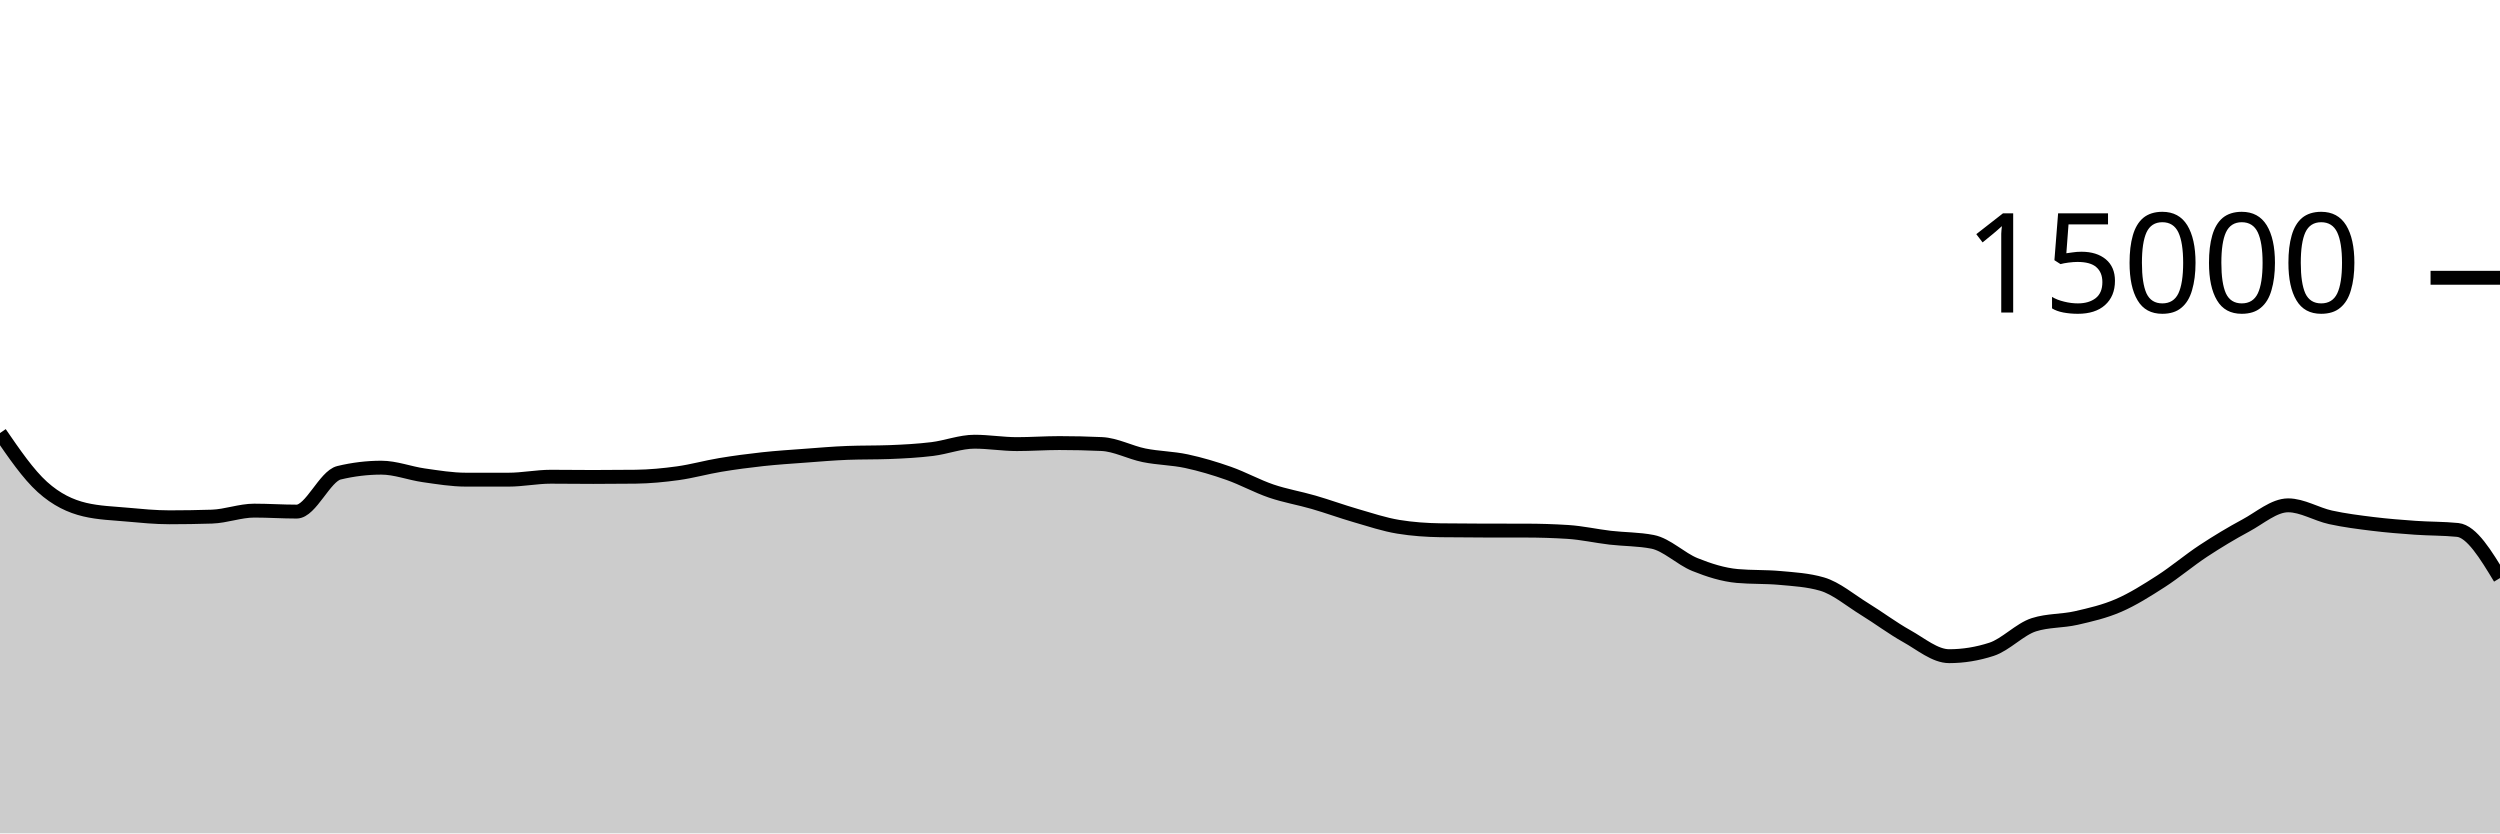
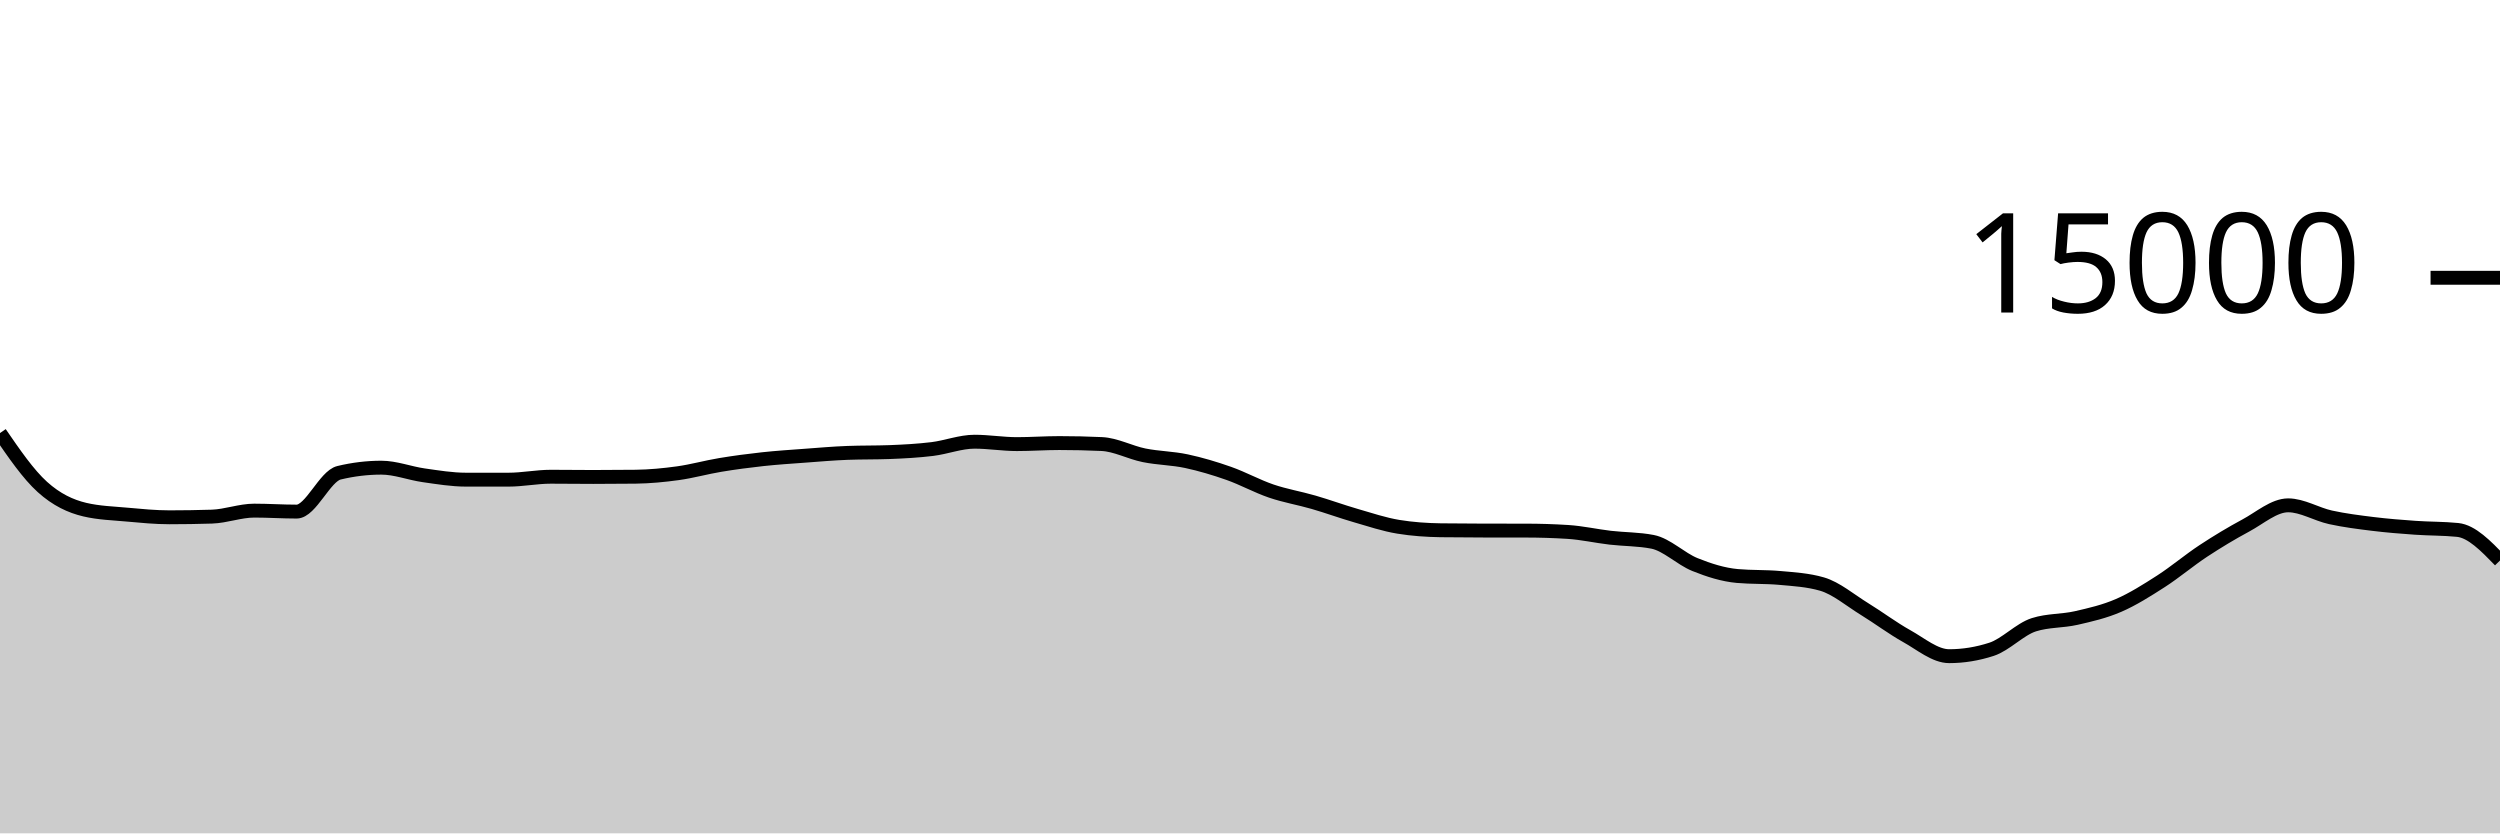
<svg xmlns="http://www.w3.org/2000/svg" viewBox="0 0 180 60">
  <g transform="translate(0,20)">
-     <path class="area" fill="rgba(0, 0, 0, 0.2)" d="M0,11.179C1.017,12.66,2.034,14.142,3.051,15.061C4.068,15.98,5.085,16.453,6.102,16.693C7.119,16.933,8.136,16.961,9.153,17.053C10.169,17.145,11.186,17.245,12.203,17.245C13.22,17.245,14.237,17.229,15.254,17.197C16.271,17.165,17.288,16.765,18.305,16.765C19.322,16.765,20.339,16.835,21.356,16.835C22.373,16.835,23.39,14.285,24.407,14.04C25.424,13.795,26.441,13.672,27.458,13.672C28.475,13.672,29.492,14.077,30.508,14.221C31.525,14.365,32.542,14.536,33.559,14.536C34.576,14.536,35.593,14.536,36.61,14.536C37.627,14.536,38.644,14.325,39.661,14.325C40.678,14.325,41.695,14.341,42.712,14.341C43.729,14.341,44.746,14.335,45.763,14.323C46.78,14.31,47.797,14.213,48.814,14.072C49.831,13.931,50.847,13.643,51.864,13.475C52.881,13.306,53.898,13.172,54.915,13.061C55.932,12.951,56.949,12.886,57.966,12.811C58.983,12.735,60,12.647,61.017,12.608C62.034,12.569,63.051,12.588,64.068,12.549C65.085,12.51,66.102,12.455,67.119,12.331C68.136,12.206,69.153,11.803,70.169,11.803C71.186,11.803,72.203,11.976,73.22,11.976C74.237,11.976,75.254,11.901,76.271,11.901C77.288,11.901,78.305,11.924,79.322,11.971C80.339,12.017,81.356,12.576,82.373,12.781C83.39,12.987,84.407,12.988,85.424,13.205C86.441,13.423,87.458,13.727,88.475,14.085C89.492,14.444,90.508,15.008,91.525,15.355C92.542,15.701,93.559,15.868,94.576,16.163C95.593,16.458,96.61,16.831,97.627,17.125C98.644,17.42,99.661,17.761,100.678,17.928C101.695,18.095,102.712,18.164,103.729,18.179C104.746,18.193,105.763,18.198,106.78,18.2C107.797,18.202,108.814,18.201,109.831,18.203C110.847,18.204,111.864,18.235,112.881,18.299C113.898,18.363,114.915,18.596,115.932,18.715C116.949,18.833,117.966,18.813,118.983,19.011C120,19.208,121.017,20.238,122.034,20.648C123.051,21.058,124.068,21.38,125.085,21.472C126.102,21.564,127.119,21.518,128.136,21.611C129.153,21.703,130.169,21.758,131.186,22.053C132.203,22.348,133.22,23.22,134.237,23.845C135.254,24.47,136.271,25.236,137.288,25.803C138.305,26.369,139.322,27.245,140.339,27.245C141.356,27.245,142.373,27.08,143.39,26.749C144.407,26.419,145.424,25.305,146.441,24.981C147.458,24.658,148.475,24.728,149.492,24.496C150.508,24.264,151.525,24.03,152.542,23.589C153.559,23.148,154.576,22.505,155.593,21.851C156.61,21.196,157.627,20.333,158.644,19.664C159.661,18.995,160.678,18.384,161.695,17.837C162.712,17.291,163.729,16.384,164.746,16.384C165.763,16.384,166.78,17.025,167.797,17.248C168.814,17.471,169.831,17.597,170.847,17.723C171.864,17.848,172.881,17.928,173.898,18C174.915,18.072,175.932,18.052,176.949,18.155C177.966,18.258,178.983,19.938,180,21.619L180,40C178.983,40,177.966,40,176.949,40C175.932,40,174.915,40,173.898,40C172.881,40,171.864,40,170.847,40C169.831,40,168.814,40,167.797,40C166.78,40,165.763,40,164.746,40C163.729,40,162.712,40,161.695,40C160.678,40,159.661,40,158.644,40C157.627,40,156.61,40,155.593,40C154.576,40,153.559,40,152.542,40C151.525,40,150.508,40,149.492,40C148.475,40,147.458,40,146.441,40C145.424,40,144.407,40,143.39,40C142.373,40,141.356,40,140.339,40C139.322,40,138.305,40,137.288,40C136.271,40,135.254,40,134.237,40C133.22,40,132.203,40,131.186,40C130.169,40,129.153,40,128.136,40C127.119,40,126.102,40,125.085,40C124.068,40,123.051,40,122.034,40C121.017,40,120,40,118.983,40C117.966,40,116.949,40,115.932,40C114.915,40,113.898,40,112.881,40C111.864,40,110.847,40,109.831,40C108.814,40,107.797,40,106.78,40C105.763,40,104.746,40,103.729,40C102.712,40,101.695,40,100.678,40C99.661,40,98.644,40,97.627,40C96.61,40,95.593,40,94.576,40C93.559,40,92.542,40,91.525,40C90.508,40,89.492,40,88.475,40C87.458,40,86.441,40,85.424,40C84.407,40,83.39,40,82.373,40C81.356,40,80.339,40,79.322,40C78.305,40,77.288,40,76.271,40C75.254,40,74.237,40,73.22,40C72.203,40,71.186,40,70.169,40C69.153,40,68.136,40,67.119,40C66.102,40,65.085,40,64.068,40C63.051,40,62.034,40,61.017,40C60,40,58.983,40,57.966,40C56.949,40,55.932,40,54.915,40C53.898,40,52.881,40,51.864,40C50.847,40,49.831,40,48.814,40C47.797,40,46.78,40,45.763,40C44.746,40,43.729,40,42.712,40C41.695,40,40.678,40,39.661,40C38.644,40,37.627,40,36.61,40C35.593,40,34.576,40,33.559,40C32.542,40,31.525,40,30.508,40C29.492,40,28.475,40,27.458,40C26.441,40,25.424,40,24.407,40C23.39,40,22.373,40,21.356,40C20.339,40,19.322,40,18.305,40C17.288,40,16.271,40,15.254,40C14.237,40,13.22,40,12.203,40C11.186,40,10.169,40,9.153,40C8.136,40,7.119,40,6.102,40C5.085,40,4.068,40,3.051,40C2.034,40,1.017,40,0,40Z" />
-     <path class="line" stroke="black" fill="none" d="M0,11.179C1.017,12.66,2.034,14.142,3.051,15.061C4.068,15.98,5.085,16.453,6.102,16.693C7.119,16.933,8.136,16.961,9.153,17.053C10.169,17.145,11.186,17.245,12.203,17.245C13.22,17.245,14.237,17.229,15.254,17.197C16.271,17.165,17.288,16.765,18.305,16.765C19.322,16.765,20.339,16.835,21.356,16.835C22.373,16.835,23.39,14.285,24.407,14.04C25.424,13.795,26.441,13.672,27.458,13.672C28.475,13.672,29.492,14.077,30.508,14.221C31.525,14.365,32.542,14.536,33.559,14.536C34.576,14.536,35.593,14.536,36.61,14.536C37.627,14.536,38.644,14.325,39.661,14.325C40.678,14.325,41.695,14.341,42.712,14.341C43.729,14.341,44.746,14.335,45.763,14.323C46.78,14.31,47.797,14.213,48.814,14.072C49.831,13.931,50.847,13.643,51.864,13.475C52.881,13.306,53.898,13.172,54.915,13.061C55.932,12.951,56.949,12.886,57.966,12.811C58.983,12.735,60,12.647,61.017,12.608C62.034,12.569,63.051,12.588,64.068,12.549C65.085,12.51,66.102,12.455,67.119,12.331C68.136,12.206,69.153,11.803,70.169,11.803C71.186,11.803,72.203,11.976,73.22,11.976C74.237,11.976,75.254,11.901,76.271,11.901C77.288,11.901,78.305,11.924,79.322,11.971C80.339,12.017,81.356,12.576,82.373,12.781C83.39,12.987,84.407,12.988,85.424,13.205C86.441,13.423,87.458,13.727,88.475,14.085C89.492,14.444,90.508,15.008,91.525,15.355C92.542,15.701,93.559,15.868,94.576,16.163C95.593,16.458,96.61,16.831,97.627,17.125C98.644,17.42,99.661,17.761,100.678,17.928C101.695,18.095,102.712,18.164,103.729,18.179C104.746,18.193,105.763,18.198,106.78,18.2C107.797,18.202,108.814,18.201,109.831,18.203C110.847,18.204,111.864,18.235,112.881,18.299C113.898,18.363,114.915,18.596,115.932,18.715C116.949,18.833,117.966,18.813,118.983,19.011C120,19.208,121.017,20.238,122.034,20.648C123.051,21.058,124.068,21.38,125.085,21.472C126.102,21.564,127.119,21.518,128.136,21.611C129.153,21.703,130.169,21.758,131.186,22.053C132.203,22.348,133.22,23.22,134.237,23.845C135.254,24.47,136.271,25.236,137.288,25.803C138.305,26.369,139.322,27.245,140.339,27.245C141.356,27.245,142.373,27.08,143.39,26.749C144.407,26.419,145.424,25.305,146.441,24.981C147.458,24.658,148.475,24.728,149.492,24.496C150.508,24.264,151.525,24.03,152.542,23.589C153.559,23.148,154.576,22.505,155.593,21.851C156.61,21.196,157.627,20.333,158.644,19.664C159.661,18.995,160.678,18.384,161.695,17.837C162.712,17.291,163.729,16.384,164.746,16.384C165.763,16.384,166.78,17.025,167.797,17.248C168.814,17.471,169.831,17.597,170.847,17.723C171.864,17.848,172.881,17.928,173.898,18C174.915,18.072,175.932,18.052,176.949,18.155C177.966,18.258,178.983,19.938,180,21.619" />
+     <path class="area" fill="rgba(0, 0, 0, 0.2)" d="M0,11.179C1.017,12.66,2.034,14.142,3.051,15.061C4.068,15.98,5.085,16.453,6.102,16.693C7.119,16.933,8.136,16.961,9.153,17.053C10.169,17.145,11.186,17.245,12.203,17.245C13.22,17.245,14.237,17.229,15.254,17.197C16.271,17.165,17.288,16.765,18.305,16.765C19.322,16.765,20.339,16.835,21.356,16.835C22.373,16.835,23.39,14.285,24.407,14.04C25.424,13.795,26.441,13.672,27.458,13.672C28.475,13.672,29.492,14.077,30.508,14.221C31.525,14.365,32.542,14.536,33.559,14.536C34.576,14.536,35.593,14.536,36.61,14.536C37.627,14.536,38.644,14.325,39.661,14.325C40.678,14.325,41.695,14.341,42.712,14.341C43.729,14.341,44.746,14.335,45.763,14.323C46.78,14.31,47.797,14.213,48.814,14.072C49.831,13.931,50.847,13.643,51.864,13.475C52.881,13.306,53.898,13.172,54.915,13.061C55.932,12.951,56.949,12.886,57.966,12.811C58.983,12.735,60,12.647,61.017,12.608C62.034,12.569,63.051,12.588,64.068,12.549C65.085,12.51,66.102,12.455,67.119,12.331C68.136,12.206,69.153,11.803,70.169,11.803C71.186,11.803,72.203,11.976,73.22,11.976C74.237,11.976,75.254,11.901,76.271,11.901C77.288,11.901,78.305,11.924,79.322,11.971C80.339,12.017,81.356,12.576,82.373,12.781C83.39,12.987,84.407,12.988,85.424,13.205C86.441,13.423,87.458,13.727,88.475,14.085C89.492,14.444,90.508,15.008,91.525,15.355C92.542,15.701,93.559,15.868,94.576,16.163C95.593,16.458,96.61,16.831,97.627,17.125C98.644,17.42,99.661,17.761,100.678,17.928C101.695,18.095,102.712,18.164,103.729,18.179C104.746,18.193,105.763,18.198,106.78,18.2C107.797,18.202,108.814,18.201,109.831,18.203C110.847,18.204,111.864,18.235,112.881,18.299C113.898,18.363,114.915,18.596,115.932,18.715C116.949,18.833,117.966,18.813,118.983,19.011C120,19.208,121.017,20.238,122.034,20.648C123.051,21.058,124.068,21.38,125.085,21.472C126.102,21.564,127.119,21.518,128.136,21.611C129.153,21.703,130.169,21.758,131.186,22.053C132.203,22.348,133.22,23.22,134.237,23.845C135.254,24.47,136.271,25.236,137.288,25.803C138.305,26.369,139.322,27.245,140.339,27.245C141.356,27.245,142.373,27.08,143.39,26.749C144.407,26.419,145.424,25.305,146.441,24.981C147.458,24.658,148.475,24.728,149.492,24.496C150.508,24.264,151.525,24.03,152.542,23.589C153.559,23.148,154.576,22.505,155.593,21.851C156.61,21.196,157.627,20.333,158.644,19.664C159.661,18.995,160.678,18.384,161.695,17.837C162.712,17.291,163.729,16.384,164.746,16.384C165.763,16.384,166.78,17.025,167.797,17.248C168.814,17.471,169.831,17.597,170.847,17.723C171.864,17.848,172.881,17.928,173.898,18C174.915,18.072,175.932,18.052,176.949,18.155C177.966,18.258,178.983,19.308,180,20.357L180,40C178.983,40,177.966,40,176.949,40C175.932,40,174.915,40,173.898,40C172.881,40,171.864,40,170.847,40C169.831,40,168.814,40,167.797,40C166.78,40,165.763,40,164.746,40C163.729,40,162.712,40,161.695,40C160.678,40,159.661,40,158.644,40C157.627,40,156.61,40,155.593,40C154.576,40,153.559,40,152.542,40C151.525,40,150.508,40,149.492,40C148.475,40,147.458,40,146.441,40C145.424,40,144.407,40,143.39,40C142.373,40,141.356,40,140.339,40C139.322,40,138.305,40,137.288,40C136.271,40,135.254,40,134.237,40C133.22,40,132.203,40,131.186,40C130.169,40,129.153,40,128.136,40C127.119,40,126.102,40,125.085,40C124.068,40,123.051,40,122.034,40C121.017,40,120,40,118.983,40C117.966,40,116.949,40,115.932,40C114.915,40,113.898,40,112.881,40C111.864,40,110.847,40,109.831,40C108.814,40,107.797,40,106.78,40C105.763,40,104.746,40,103.729,40C102.712,40,101.695,40,100.678,40C99.661,40,98.644,40,97.627,40C96.61,40,95.593,40,94.576,40C93.559,40,92.542,40,91.525,40C90.508,40,89.492,40,88.475,40C87.458,40,86.441,40,85.424,40C84.407,40,83.39,40,82.373,40C81.356,40,80.339,40,79.322,40C78.305,40,77.288,40,76.271,40C75.254,40,74.237,40,73.22,40C72.203,40,71.186,40,70.169,40C69.153,40,68.136,40,67.119,40C66.102,40,65.085,40,64.068,40C63.051,40,62.034,40,61.017,40C60,40,58.983,40,57.966,40C56.949,40,55.932,40,54.915,40C53.898,40,52.881,40,51.864,40C50.847,40,49.831,40,48.814,40C47.797,40,46.78,40,45.763,40C44.746,40,43.729,40,42.712,40C41.695,40,40.678,40,39.661,40C38.644,40,37.627,40,36.61,40C35.593,40,34.576,40,33.559,40C32.542,40,31.525,40,30.508,40C29.492,40,28.475,40,27.458,40C26.441,40,25.424,40,24.407,40C23.39,40,22.373,40,21.356,40C20.339,40,19.322,40,18.305,40C17.288,40,16.271,40,15.254,40C14.237,40,13.22,40,12.203,40C11.186,40,10.169,40,9.153,40C8.136,40,7.119,40,6.102,40C5.085,40,4.068,40,3.051,40C2.034,40,1.017,40,0,40Z" />
+     <path class="line" stroke="black" fill="none" d="M0,11.179C1.017,12.66,2.034,14.142,3.051,15.061C4.068,15.98,5.085,16.453,6.102,16.693C7.119,16.933,8.136,16.961,9.153,17.053C10.169,17.145,11.186,17.245,12.203,17.245C13.22,17.245,14.237,17.229,15.254,17.197C16.271,17.165,17.288,16.765,18.305,16.765C19.322,16.765,20.339,16.835,21.356,16.835C22.373,16.835,23.39,14.285,24.407,14.04C25.424,13.795,26.441,13.672,27.458,13.672C28.475,13.672,29.492,14.077,30.508,14.221C31.525,14.365,32.542,14.536,33.559,14.536C34.576,14.536,35.593,14.536,36.61,14.536C37.627,14.536,38.644,14.325,39.661,14.325C40.678,14.325,41.695,14.341,42.712,14.341C43.729,14.341,44.746,14.335,45.763,14.323C46.78,14.31,47.797,14.213,48.814,14.072C49.831,13.931,50.847,13.643,51.864,13.475C52.881,13.306,53.898,13.172,54.915,13.061C55.932,12.951,56.949,12.886,57.966,12.811C58.983,12.735,60,12.647,61.017,12.608C62.034,12.569,63.051,12.588,64.068,12.549C65.085,12.51,66.102,12.455,67.119,12.331C68.136,12.206,69.153,11.803,70.169,11.803C71.186,11.803,72.203,11.976,73.22,11.976C74.237,11.976,75.254,11.901,76.271,11.901C77.288,11.901,78.305,11.924,79.322,11.971C80.339,12.017,81.356,12.576,82.373,12.781C83.39,12.987,84.407,12.988,85.424,13.205C86.441,13.423,87.458,13.727,88.475,14.085C89.492,14.444,90.508,15.008,91.525,15.355C92.542,15.701,93.559,15.868,94.576,16.163C95.593,16.458,96.61,16.831,97.627,17.125C98.644,17.42,99.661,17.761,100.678,17.928C101.695,18.095,102.712,18.164,103.729,18.179C104.746,18.193,105.763,18.198,106.78,18.2C107.797,18.202,108.814,18.201,109.831,18.203C110.847,18.204,111.864,18.235,112.881,18.299C113.898,18.363,114.915,18.596,115.932,18.715C116.949,18.833,117.966,18.813,118.983,19.011C120,19.208,121.017,20.238,122.034,20.648C123.051,21.058,124.068,21.38,125.085,21.472C126.102,21.564,127.119,21.518,128.136,21.611C129.153,21.703,130.169,21.758,131.186,22.053C132.203,22.348,133.22,23.22,134.237,23.845C135.254,24.47,136.271,25.236,137.288,25.803C138.305,26.369,139.322,27.245,140.339,27.245C141.356,27.245,142.373,27.08,143.39,26.749C144.407,26.419,145.424,25.305,146.441,24.981C147.458,24.658,148.475,24.728,149.492,24.496C150.508,24.264,151.525,24.03,152.542,23.589C153.559,23.148,154.576,22.505,155.593,21.851C156.61,21.196,157.627,20.333,158.644,19.664C159.661,18.995,160.678,18.384,161.695,17.837C162.712,17.291,163.729,16.384,164.746,16.384C165.763,16.384,166.78,17.025,167.797,17.248C168.814,17.471,169.831,17.597,170.847,17.723C171.864,17.848,172.881,17.928,173.898,18C174.915,18.072,175.932,18.052,176.949,18.155C177.966,18.258,178.983,19.308,180,20.357" />
    <path class="axis-ceiling" stroke-width="1" stroke="black" fill="none" d="M175,0L180,0" />
    <text class="axis-ceiling-label" font-family="sans-serif" text-anchor="end" font-size="10px" x="170" y="2.5">15000</text>
  </g>
</svg>
